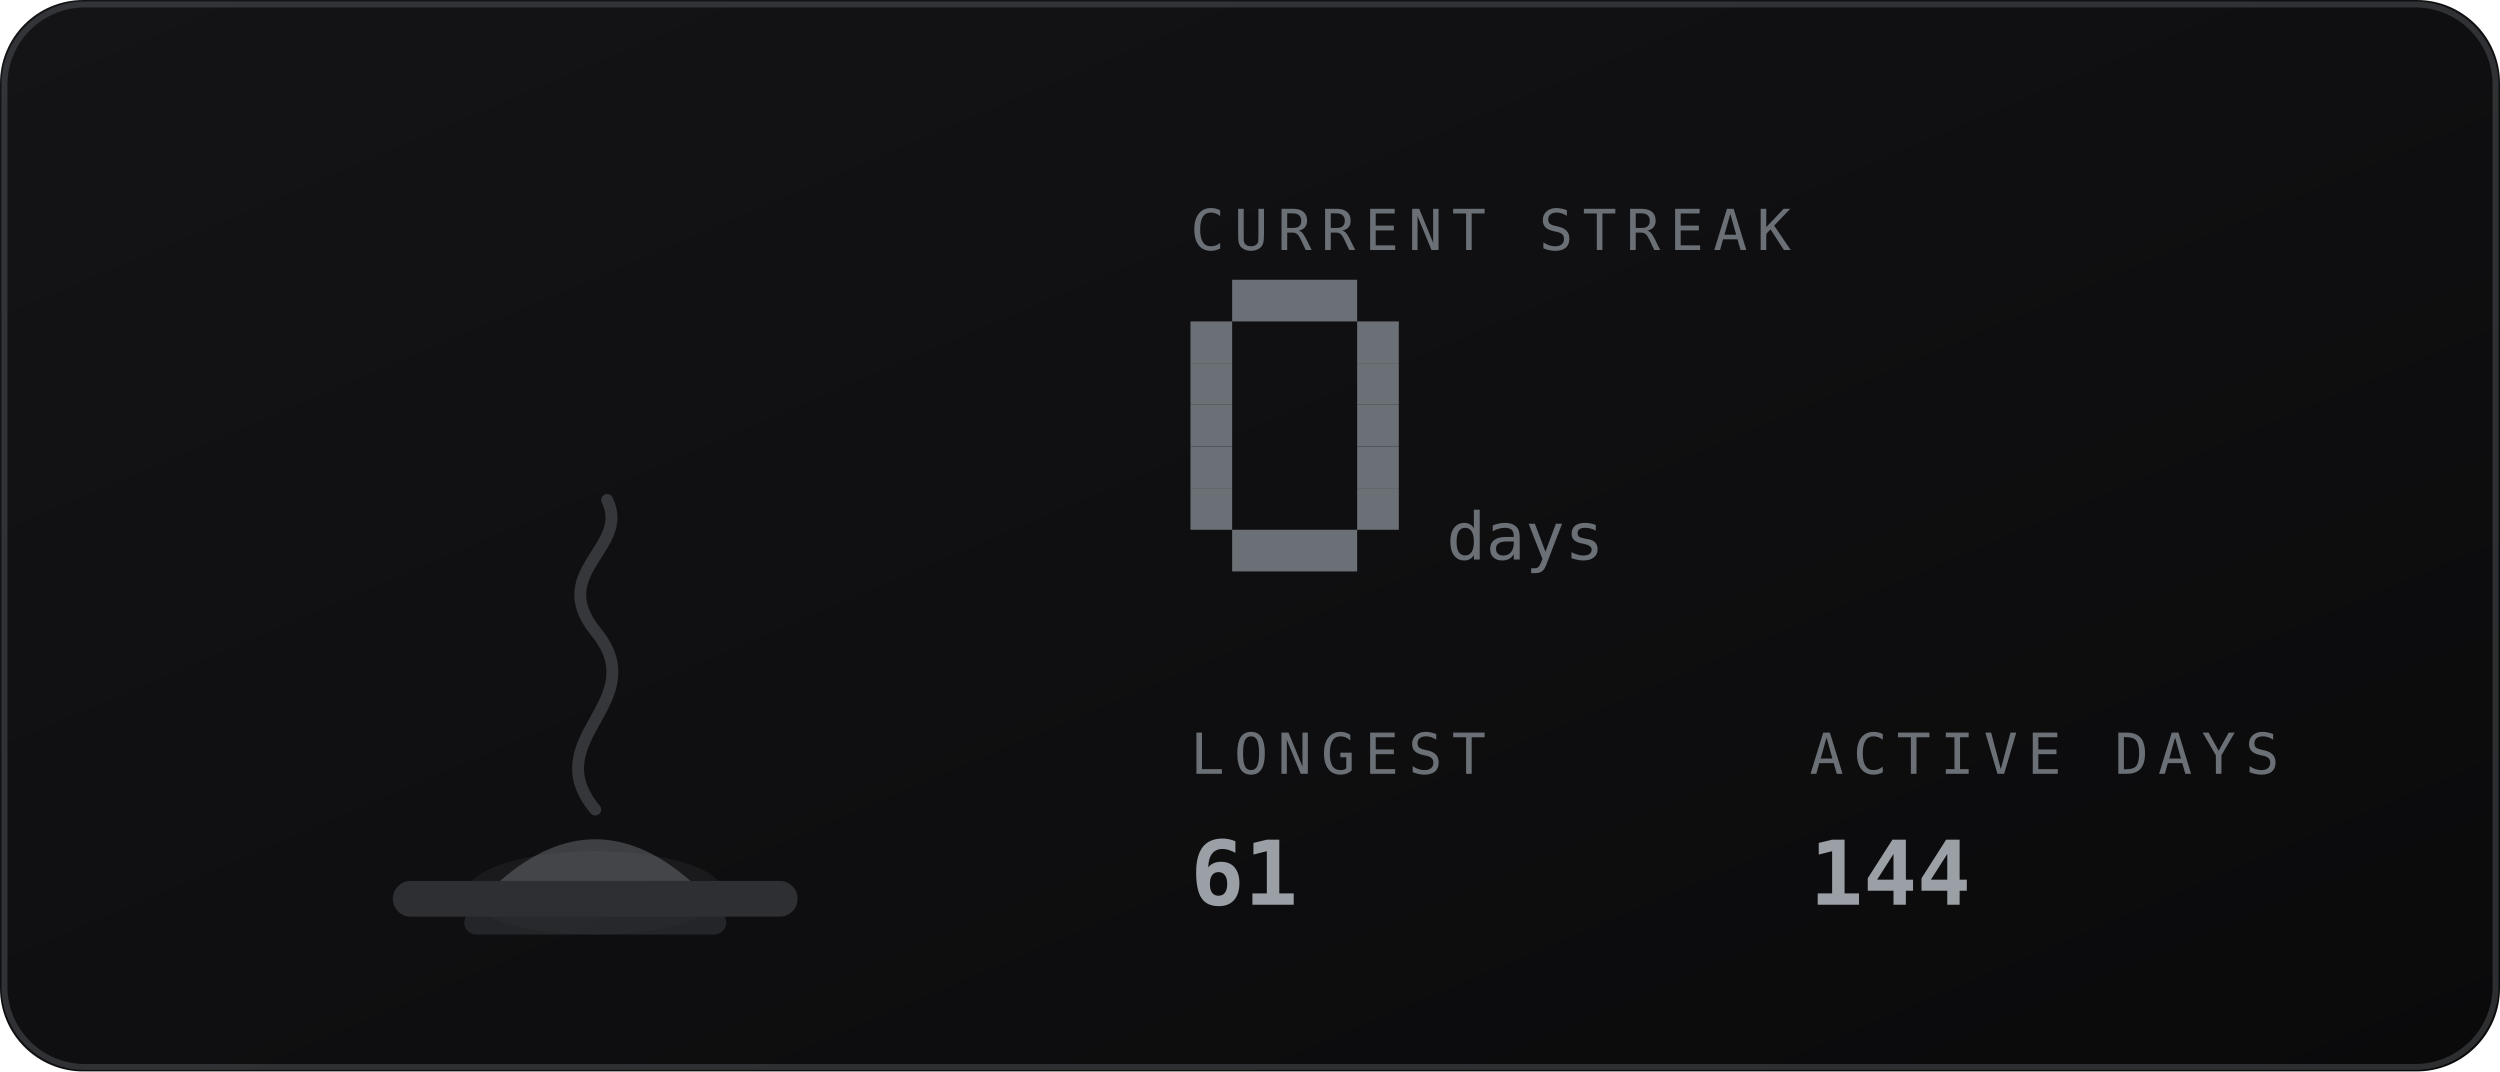
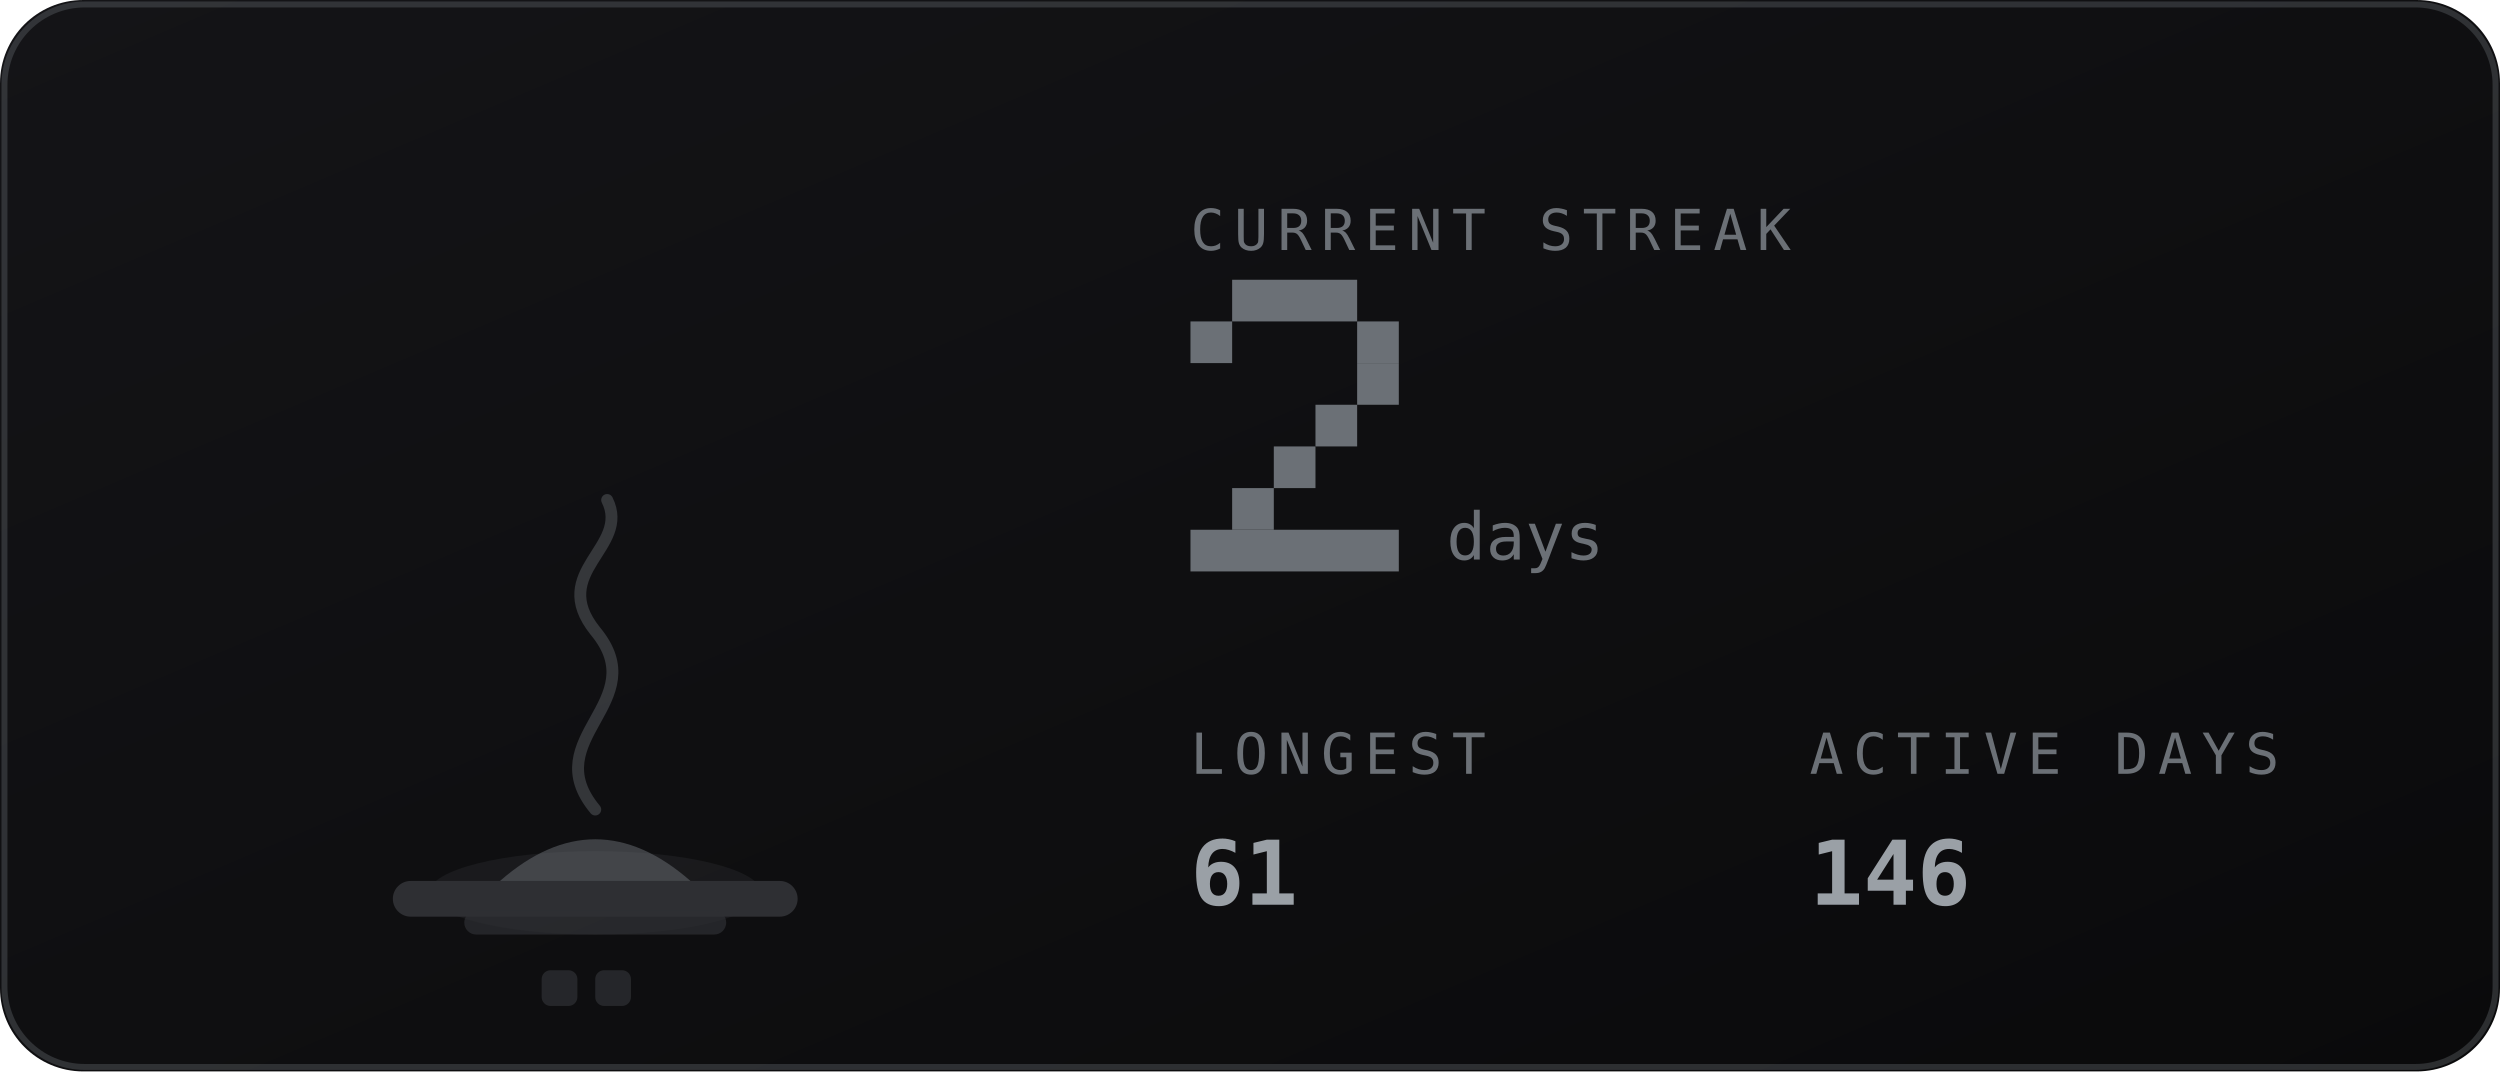
<svg xmlns="http://www.w3.org/2000/svg" viewBox="0 0 420 180" width="420" height="180" role="img" aria-labelledby="stkt stkd">
  <defs>
    <linearGradient id="stkbg" x1="0" y1="0" x2="1" y2="1">
      <stop offset="0" stop-color="#141417" />
      <stop offset="1" stop-color="#0a0a0b" />
    </linearGradient>
  </defs>
  <style>
    .mono{font-family:ui-monospace,SFMono-Regular,Menlo,Consolas,"DejaVu Sans Mono",monospace}
    .lbl{font-size:9.5px;letter-spacing:1.6px;fill:#6b7076}
    .big{font-size:31px;font-weight:700;fill:#9aa0a6}
    .med{font-size:15px;font-weight:700;fill:#9aa0a6}
    .sm{font-size:11px;fill:#9aa0a6}
    .dim{font-size:11px;fill:#6b7076}
    
    .fnum{font-size:11px;fill:#6b7076}
    
</style>
  <rect width="420" height="180" rx="14" fill="url(#stkbg)" />
  <rect x="0.75" y="0.75" width="418.5" height="178.5" rx="13.5" fill="none" stroke="#6b7076" stroke-opacity="0.35" />
-   <ellipse cx="100" cy="150" rx="21.6" ry="7" fill="#6b7076" opacity="0.12" />
+   <ellipse cx="100" cy="150" rx="27.9" ry="7" fill="#6b7076" opacity="0.12" />
  <rect x="66" y="148" width="68" height="6" rx="3" fill="#2e2f33" />
  <rect x="78" y="153" width="44" height="4" rx="2" fill="#2e2f33" opacity="0.7" />
  <path d="M84 148 q16 -14 32 0 z" fill="#6b7076" opacity="0.5" />
  <path d="M100 136 c-10 -12 10 -18 0 -30 c-8 -10 6 -14 2 -22" fill="none" stroke="#6b7076" stroke-width="2" stroke-linecap="round" opacity="0.4" />
+   <rect x="91.0" y="163" width="6" height="6" rx="1.5" fill="#6b7076" opacity="0.25" />
+   <rect x="100.0" y="163" width="6" height="6" rx="1.5" fill="#6b7076" opacity="0.25" />
  <text class="mono lbl" x="200" y="42">CURRENT STREAK</text>
  <rect x="207" y="47" width="21" height="7" fill="#6b7076" />
  <rect x="200" y="54" width="7" height="7" fill="#6b7076" />
  <rect x="228" y="54" width="7" height="7" fill="#6b7076" />
-   <rect x="200" y="61" width="7" height="7" fill="#6b7076" />
  <rect x="228" y="61" width="7" height="7" fill="#6b7076" />
-   <rect x="200" y="68" width="7" height="7" fill="#6b7076" />
-   <rect x="228" y="68" width="7" height="7" fill="#6b7076" />
-   <rect x="200" y="75" width="7" height="7" fill="#6b7076" />
-   <rect x="228" y="75" width="7" height="7" fill="#6b7076" />
-   <rect x="200" y="82" width="7" height="7" fill="#6b7076" />
-   <rect x="228" y="82" width="7" height="7" fill="#6b7076" />
-   <rect x="207" y="89" width="21" height="7" fill="#6b7076" />
+   <rect x="221" y="68" width="7" height="7" fill="#6b7076" />
+   <rect x="214" y="75" width="7" height="7" fill="#6b7076" />
+   <rect x="207" y="82" width="7" height="7" fill="#6b7076" />
+   <rect x="200" y="89" width="35" height="7" fill="#6b7076" />
  <text class="mono fnum" x="243" y="94">days</text>
  <text class="mono lbl" x="200" y="130">LONGEST</text>
  <text class="mono med" x="200" y="152">61</text>
  <text class="mono lbl" x="304" y="130">ACTIVE DAYS</text>
-   <text class="mono med" x="304" y="152">144</text>
+   <text class="mono med" x="304" y="152">146</text>
</svg>
